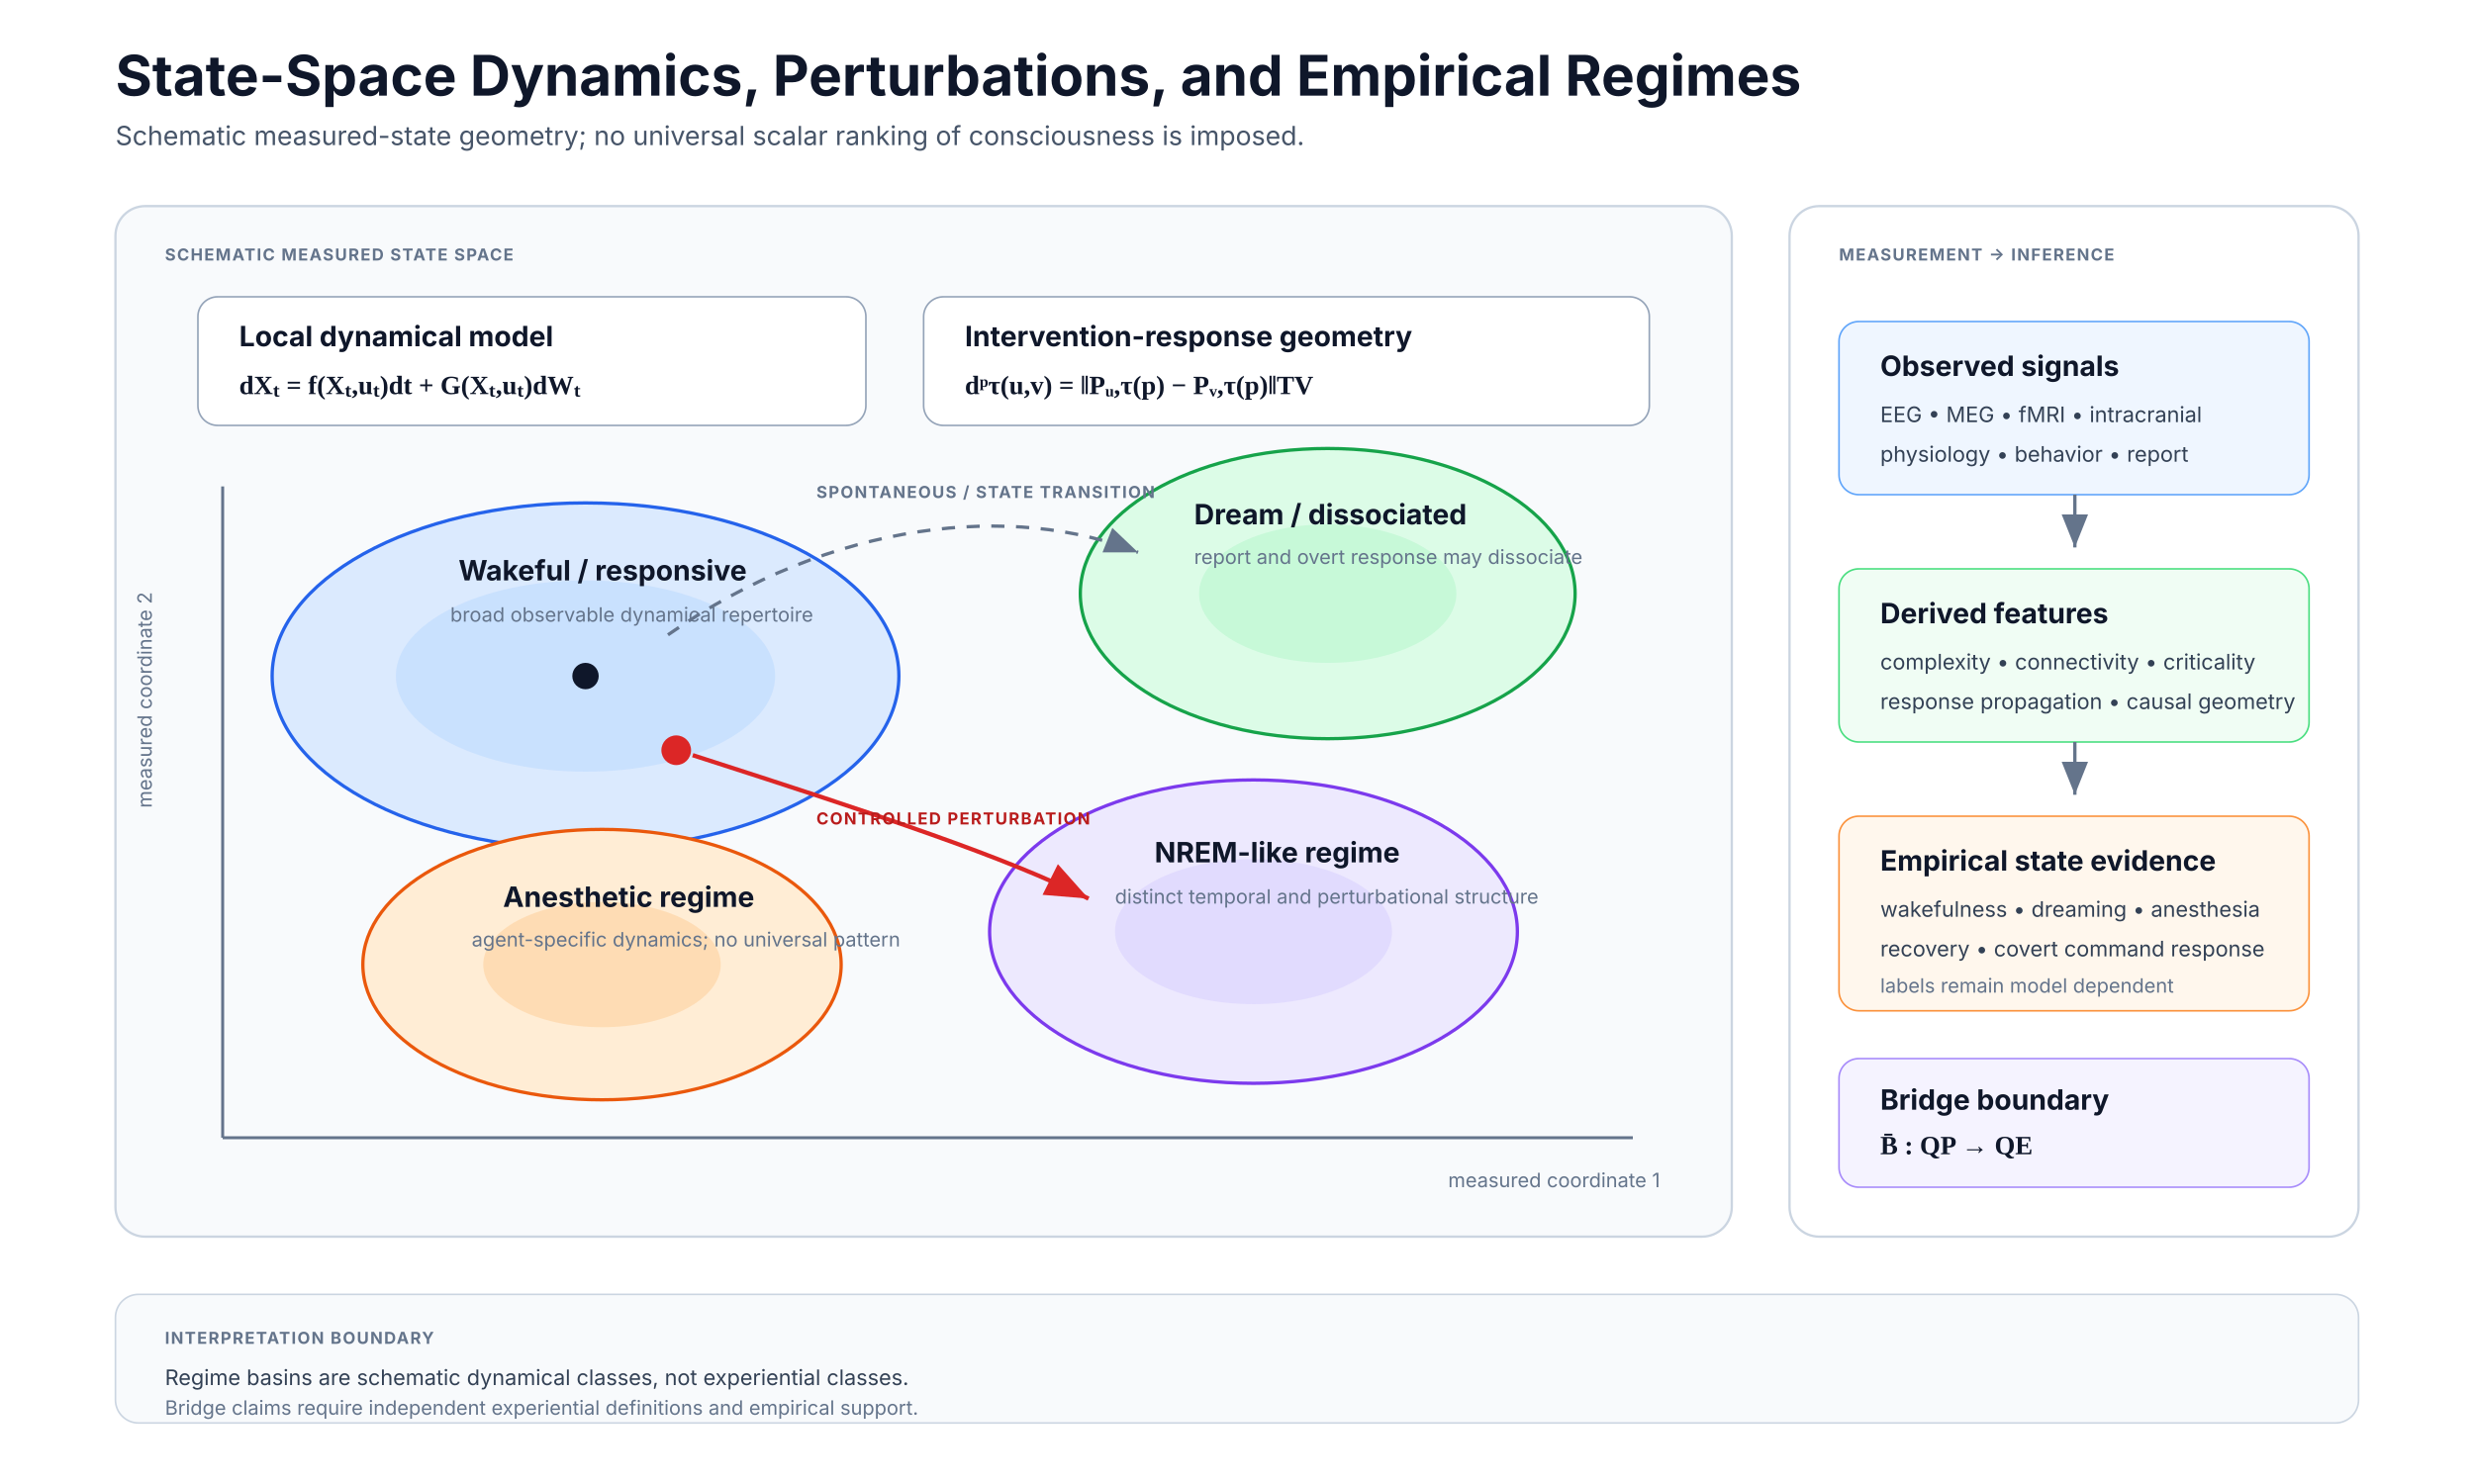
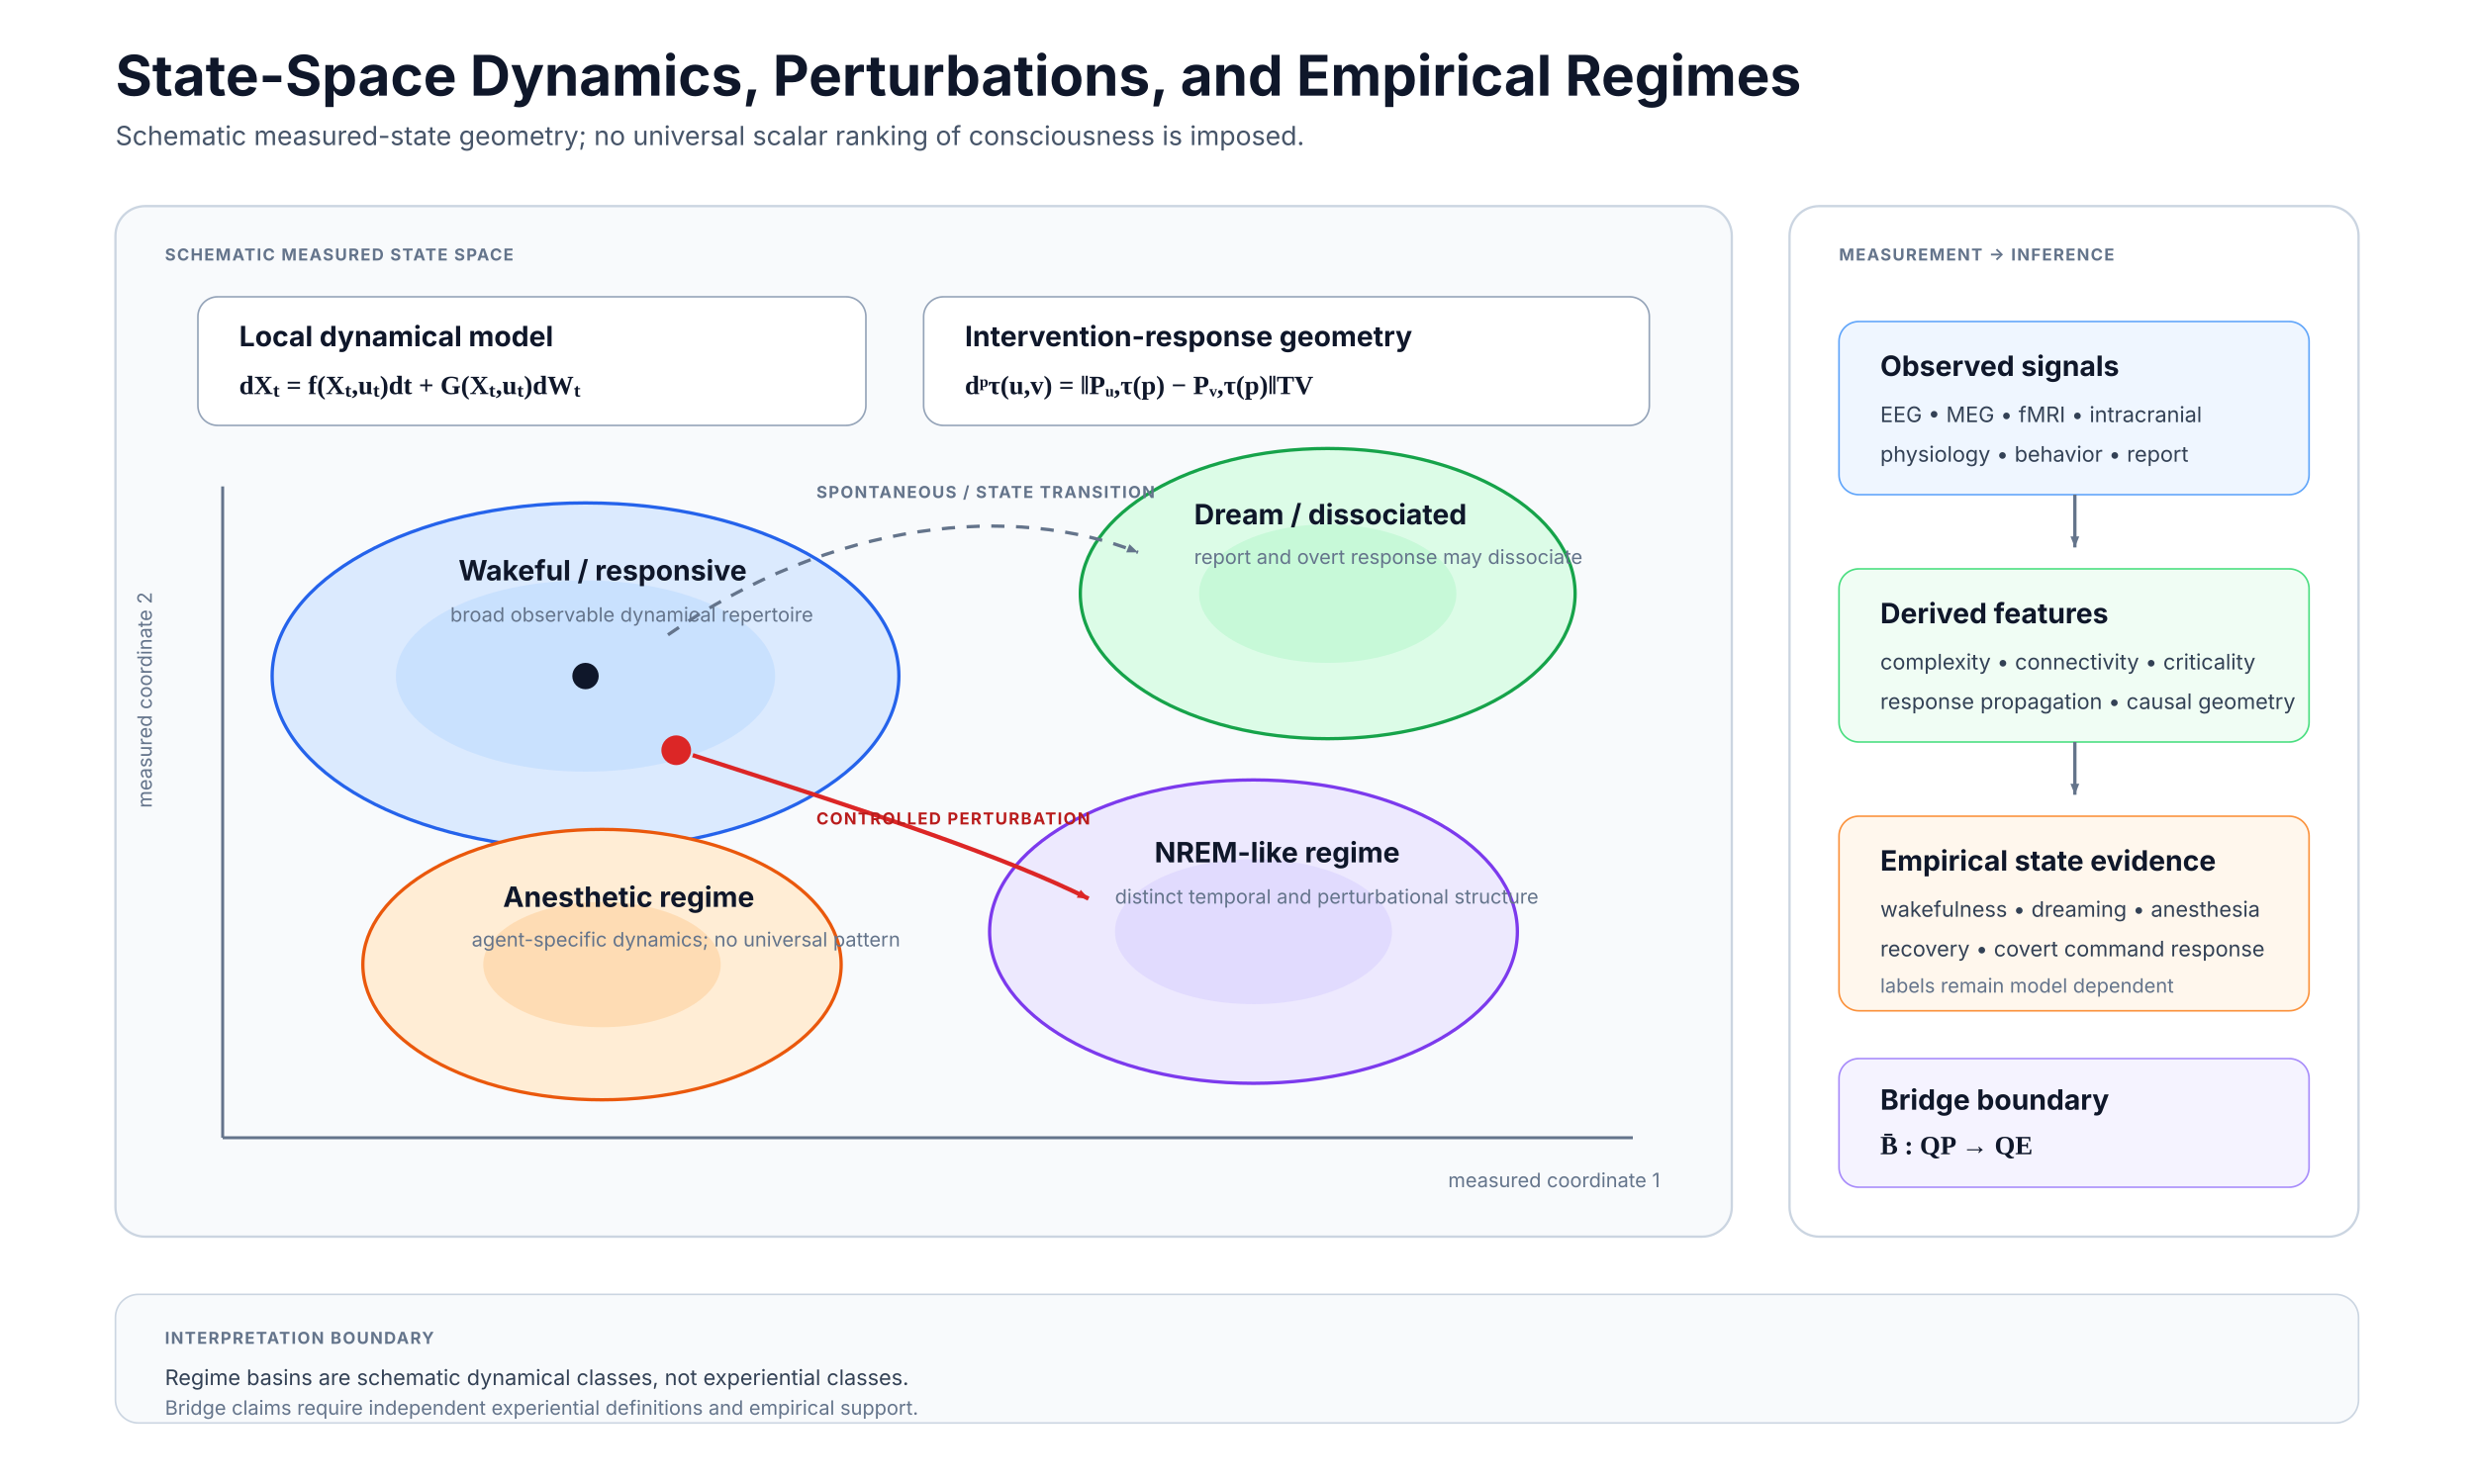
<svg xmlns="http://www.w3.org/2000/svg" width="1500" height="900" viewBox="0 0 1500 900" role="img" aria-labelledby="title desc">
  <defs>
-     <marker id="arrow" markerWidth="12" markerHeight="12" refX="10" refY="4" orient="auto">
+     <marker id="arrow" markerWidth="8" markerHeight="8" refX="10" refY="4" orient="auto" viewBox="0 0 12 12" markerUnits="userSpaceOnUse">
      <path d="M0 0 L0 8 L10 4 z" fill="#64748b" />
    </marker>
-     <marker id="redArrow" markerWidth="12" markerHeight="12" refX="10" refY="4" orient="auto">
+     <marker id="redArrow" markerWidth="8" markerHeight="8" refX="10" refY="4" orient="auto" viewBox="0 0 12 12" markerUnits="userSpaceOnUse">
      <path d="M0 0 L0 8 L10 4 z" fill="#dc2626" />
    </marker>
    <style>
      .title{font:700 34px Inter,Segoe UI,Arial,sans-serif;fill:#0f172a}
      .subtitle{font:400 16px Inter,Segoe UI,Arial,sans-serif;fill:#475569}
      .head{font:700 17px Inter,Segoe UI,Arial,sans-serif;fill:#0f172a}
      .body{font:400 13px Inter,Segoe UI,Arial,sans-serif;fill:#334155}
      .small{font:400 12px Inter,Segoe UI,Arial,sans-serif;fill:#64748b}
      .label{font:700 10px Inter,Segoe UI,Arial,sans-serif;letter-spacing:.8px;fill:#64748b}
      .eq{font:600 16px Georgia,'Times New Roman',serif;fill:#0f172a}
      .axis{stroke:#64748b;stroke-width:1.8}
      .arrow{stroke:#64748b;stroke-width:2;fill:none;marker-end:url(#arrow)}
    </style>
  </defs>
  <rect width="1500" height="900" fill="#ffffff" />
  <text x="70" y="58" class="title">State-Space Dynamics, Perturbations, and Empirical Regimes</text>
  <text x="70" y="88" class="subtitle">Schematic measured-state geometry; no universal scalar ranking of consciousness is imposed.</text>
  <rect x="70" y="125" width="980" height="625" rx="18" fill="#f8fafc" stroke="#cbd5e1" stroke-width="1.4" />
  <text x="100" y="158" class="label">SCHEMATIC MEASURED STATE SPACE</text>
  <rect x="120" y="180" width="405" height="78" rx="12" fill="#ffffff" stroke="#94a3b8" />
  <text x="145" y="210" class="head">Local dynamical model</text>
  <text x="145" y="239" class="eq">dXₜ = f(Xₜ,uₜ)dt + G(Xₜ,uₜ)dWₜ</text>
  <rect x="560" y="180" width="440" height="78" rx="12" fill="#ffffff" stroke="#94a3b8" />
  <text x="585" y="210" class="head">Intervention-response geometry</text>
  <text x="585" y="239" class="eq">dᵖτ(u,v) = ‖Pᵤ,τ(p) − Pᵥ,τ(p)‖TV</text>
  <line x1="135" y1="690" x2="990" y2="690" class="axis" />
  <line x1="135" y1="690" x2="135" y2="295" class="axis" />
  <text x="878" y="720" class="small">measured coordinate 1</text>
  <text x="92" y="490" class="small" transform="rotate(-90 92 490)">measured coordinate 2</text>
  <ellipse cx="355" cy="410" rx="190" ry="105" fill="#dbeafe" stroke="#2563eb" stroke-width="2" />
  <ellipse cx="355" cy="410" rx="115" ry="58" fill="#bfdbfe" opacity="0.62" />
  <circle cx="355" cy="410" r="8" fill="#0f172a" />
  <text x="278" y="352" class="head">Wakeful / responsive</text>
  <text x="273" y="377" class="small">broad observable dynamical repertoire</text>
  <ellipse cx="805" cy="360" rx="150" ry="88" fill="#dcfce7" stroke="#16a34a" stroke-width="2" />
  <ellipse cx="805" cy="360" rx="78" ry="42" fill="#bbf7d0" opacity="0.65" />
  <text x="724" y="318" class="head">Dream / dissociated</text>
  <text x="724" y="342" class="small">report and overt response may dissociate</text>
  <ellipse cx="760" cy="565" rx="160" ry="92" fill="#ede9fe" stroke="#7c3aed" stroke-width="2" />
  <ellipse cx="760" cy="565" rx="84" ry="44" fill="#ddd6fe" opacity="0.72" />
  <text x="700" y="523" class="head">NREM-like regime</text>
  <text x="676" y="548" class="small">distinct temporal and perturbational structure</text>
  <ellipse cx="365" cy="585" rx="145" ry="82" fill="#ffedd5" stroke="#ea580c" stroke-width="2" />
  <ellipse cx="365" cy="585" rx="72" ry="38" fill="#fed7aa" opacity="0.75" />
  <text x="305" y="550" class="head">Anesthetic regime</text>
  <text x="286" y="574" class="small">agent-specific dynamics; no universal pattern</text>
  <path d="M405 385 C505 315 615 305 690 335" class="arrow" stroke-dasharray="8 7" />
  <text x="495" y="302" class="label">SPONTANEOUS / STATE TRANSITION</text>
  <circle cx="410" cy="455" r="9" fill="#dc2626" />
  <path d="M420 458 C535 495 610 520 660 545" stroke="#dc2626" stroke-width="2.6" fill="none" marker-end="url(#redArrow)" />
  <text x="495" y="500" style="font:700 10px Inter,Segoe UI,Arial,sans-serif;letter-spacing:.8px;fill:#b91c1c">CONTROLLED PERTURBATION</text>
  <rect x="1085" y="125" width="345" height="625" rx="18" fill="#ffffff" stroke="#cbd5e1" stroke-width="1.4" />
  <text x="1115" y="158" class="label">MEASUREMENT → INFERENCE</text>
  <rect x="1115" y="195" width="285" height="105" rx="12" fill="#eff6ff" stroke="#60a5fa" />
  <text x="1140" y="228" class="head">Observed signals</text>
  <text x="1140" y="256" class="body">EEG • MEG • fMRI • intracranial</text>
  <text x="1140" y="280" class="body">physiology • behavior • report</text>
  <path class="arrow" d="M1258 300 V332" />
  <rect x="1115" y="345" width="285" height="105" rx="12" fill="#f0fdf4" stroke="#4ade80" />
  <text x="1140" y="378" class="head">Derived features</text>
  <text x="1140" y="406" class="body">complexity • connectivity • criticality</text>
  <text x="1140" y="430" class="body">response propagation • causal geometry</text>
  <path class="arrow" d="M1258 450 V482" />
  <rect x="1115" y="495" width="285" height="118" rx="12" fill="#fff7ed" stroke="#fb923c" />
  <text x="1140" y="528" class="head">Empirical state evidence</text>
  <text x="1140" y="556" class="body">wakefulness • dreaming • anesthesia</text>
  <text x="1140" y="580" class="body">recovery • covert command response</text>
  <text x="1140" y="602" class="small">labels remain model dependent</text>
  <rect x="1115" y="642" width="285" height="78" rx="12" fill="#f5f3ff" stroke="#a78bfa" />
  <text x="1140" y="673" class="head">Bridge boundary</text>
  <text x="1140" y="700" class="eq">B̄ : QP → QE</text>
  <rect x="70" y="785" width="1360" height="78" rx="14" fill="#f8fafc" stroke="#cbd5e1" />
  <text x="100" y="815" class="label">INTERPRETATION BOUNDARY</text>
  <text x="100" y="840" class="body">Regime basins are schematic dynamical classes, not experiential classes.</text>
  <text x="100" y="858" class="small">Bridge claims require independent experiential definitions and empirical support.</text>
</svg>
